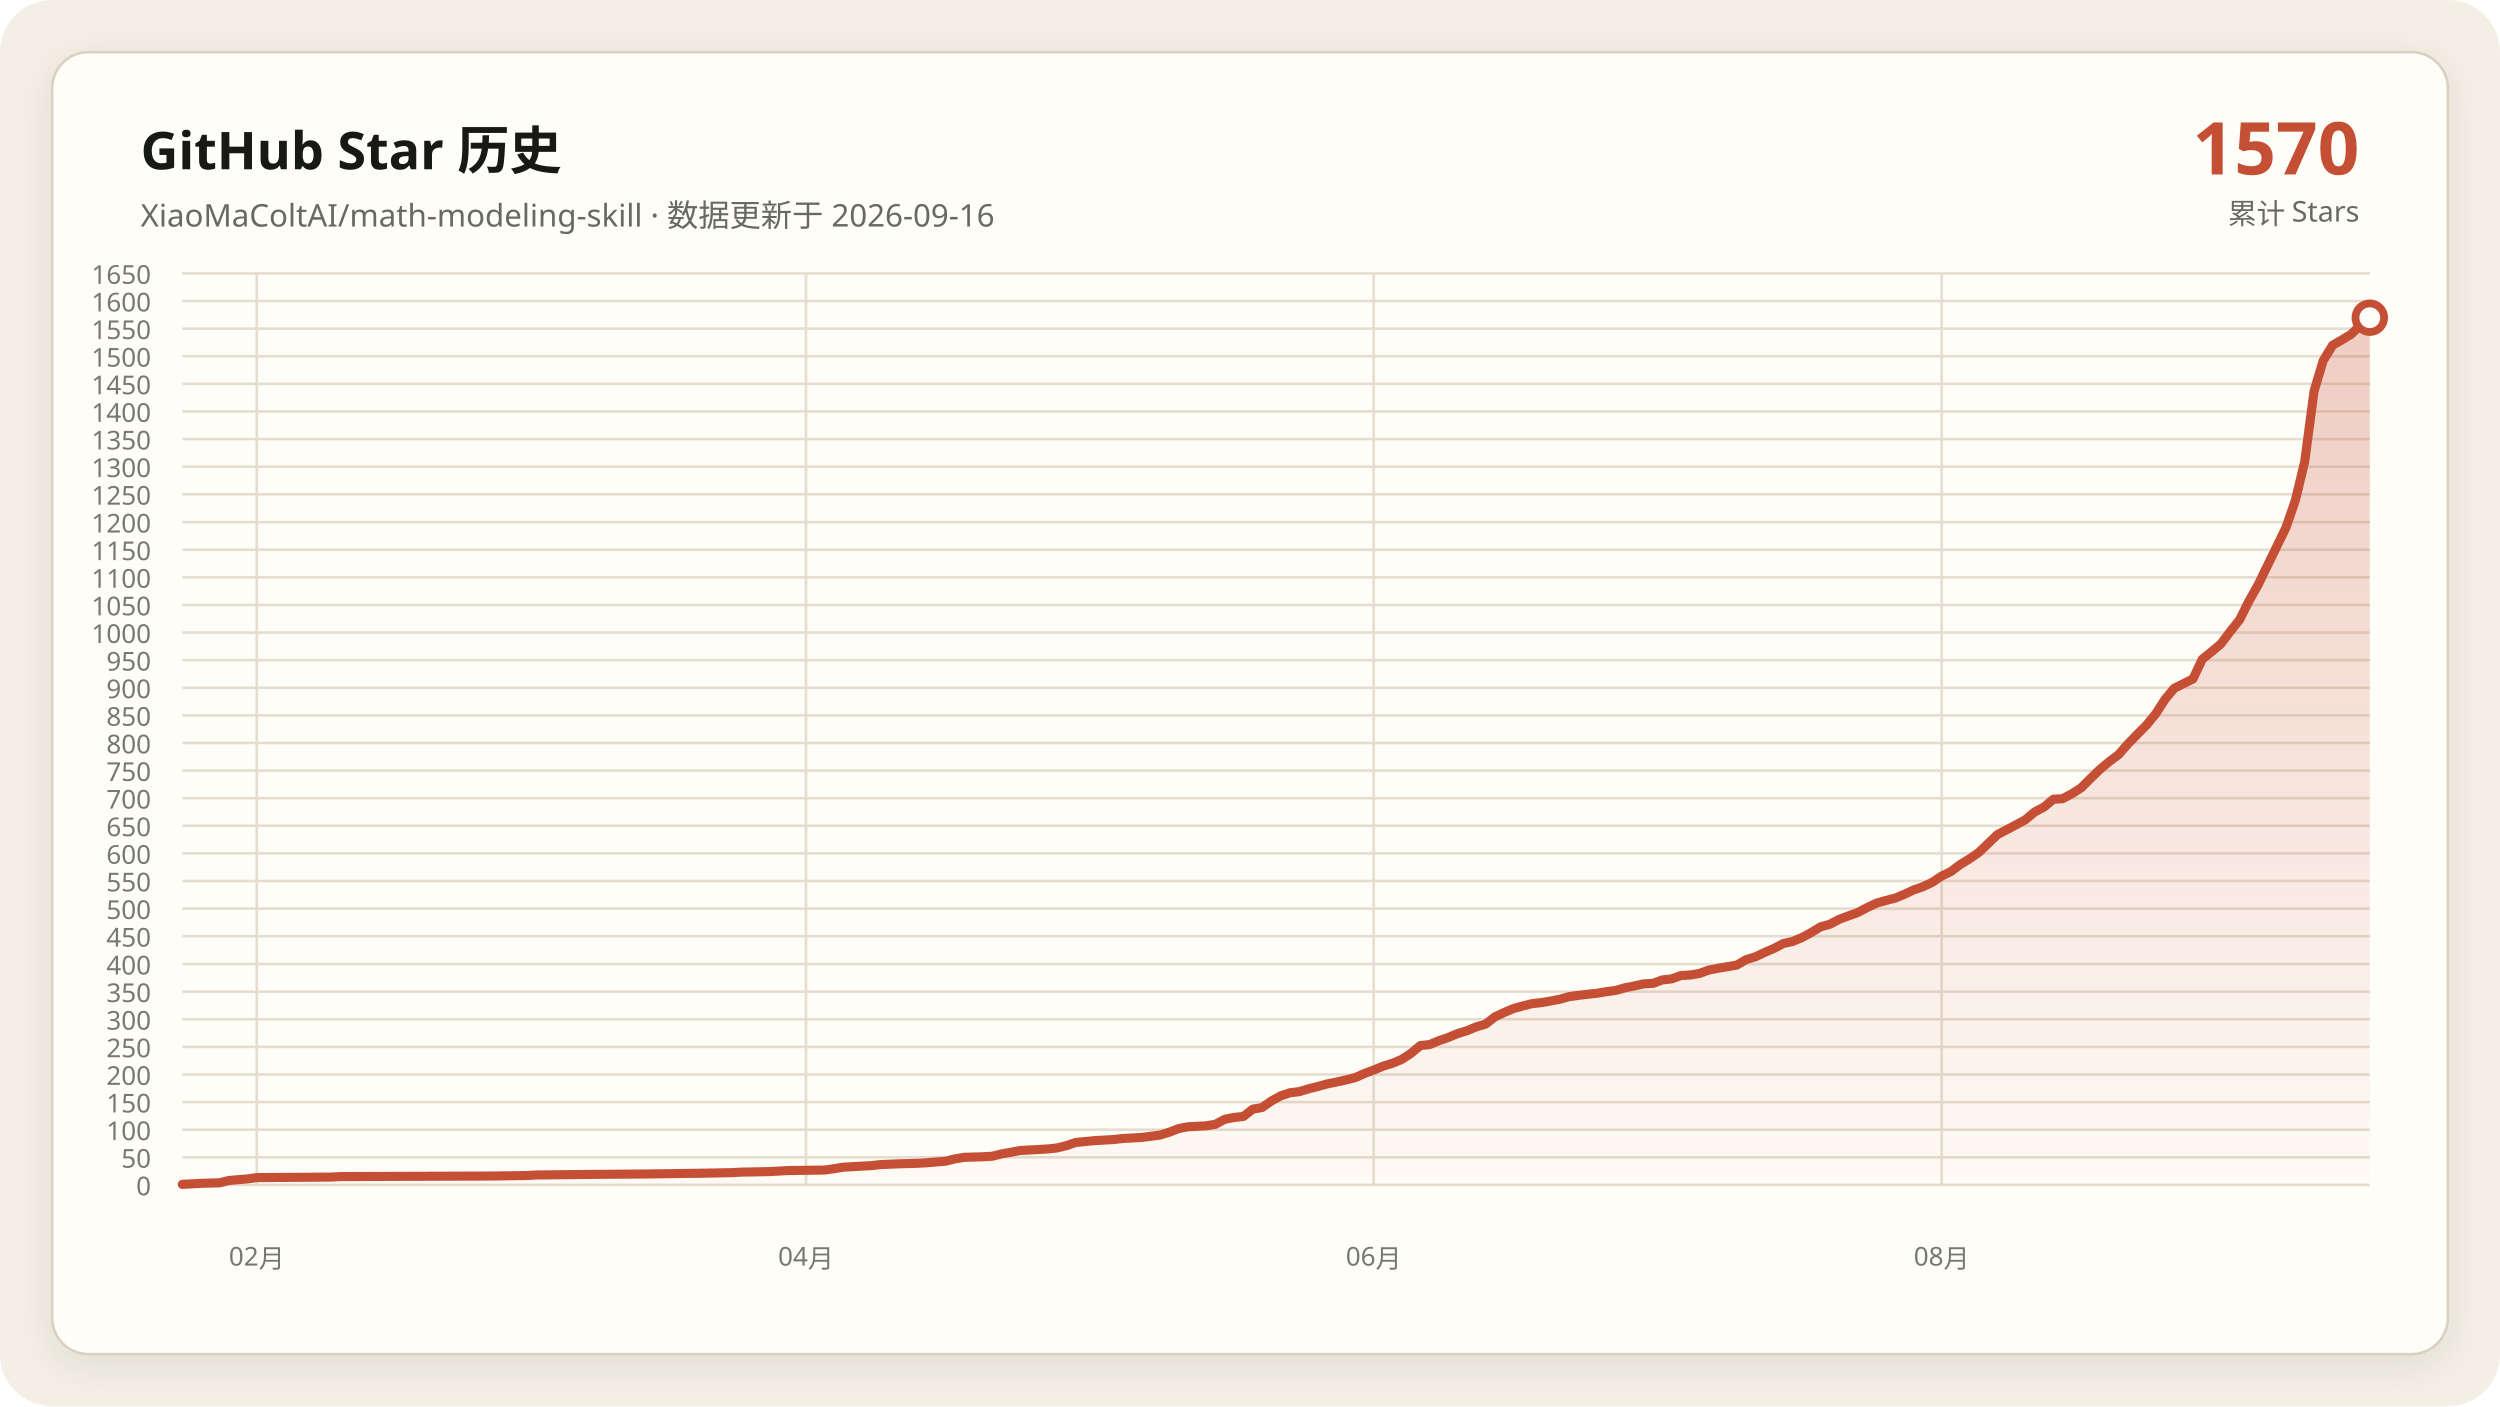
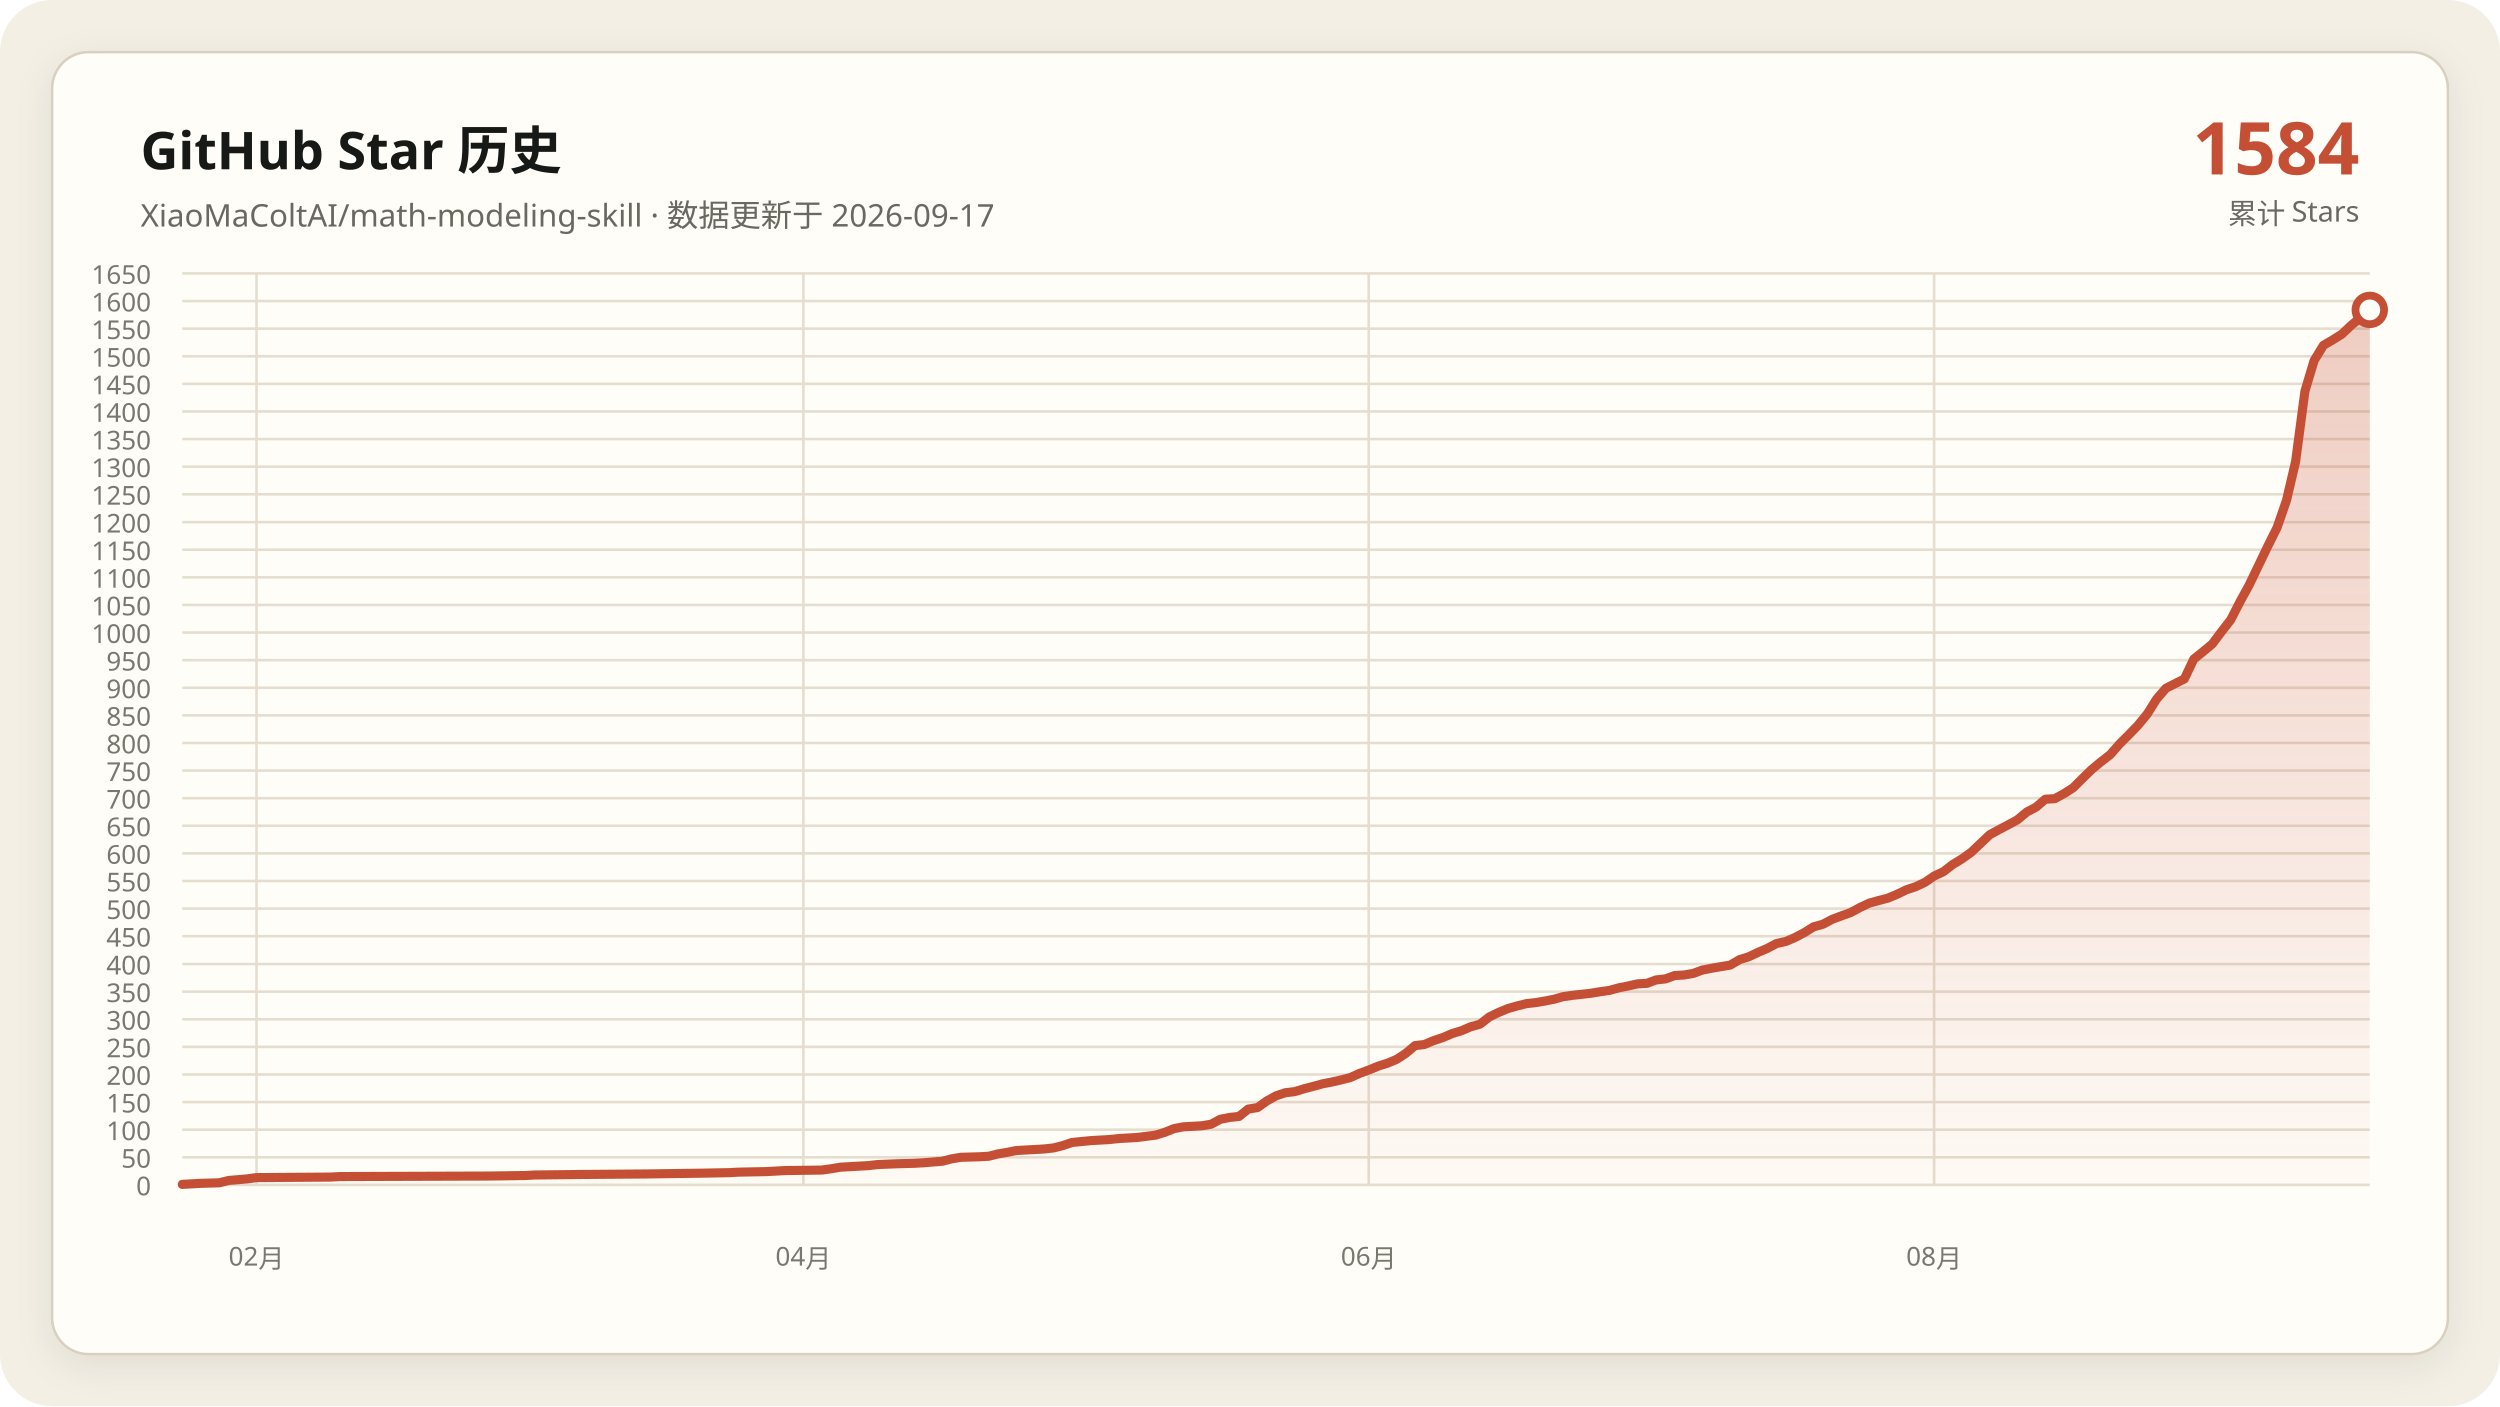
<svg xmlns="http://www.w3.org/2000/svg" data-y-max="1650" viewBox="0 0 960 540" role="img" aria-labelledby="title desc">
  <defs>
    <linearGradient id="area" x1="0" y1="0" x2="0" y2="1">
      <stop offset="0" stop-color="#c54f35" stop-opacity=".28" />
      <stop offset="1" stop-color="#c54f35" stop-opacity=".02" />
    </linearGradient>
    <filter id="shadow" x="-10%" y="-10%" width="120%" height="120%">
      <feDropShadow dx="0" dy="4" stdDeviation="7" flood-color="#171917" flood-opacity=".08" />
    </filter>
  </defs>
  <rect width="960" height="540" rx="20" fill="#f3efe5" />
  <rect x="20" y="20" width="920" height="500" rx="14" fill="#fffdf8" stroke="#d8d0c0" filter="url(#shadow)" />
  <g font-family="Segoe UI, Microsoft YaHei, sans-serif">
    <text x="54" y="65" fill="#171917" font-size="20" font-weight="700">GitHub Star 历史</text>
-     <text x="54" y="87" fill="#686961" font-size="12">XiaoMaColtAI/math-modeling-skill · 数据更新于 2026-09-16</text>
-     <text x="906" y="67" fill="#c54f35" font-size="28" font-weight="750" text-anchor="end">1570</text>
+     <text x="54" y="87" fill="#686961" font-size="12">XiaoMaColtAI/math-modeling-skill · 数据更新于 2026-09-17</text>
+     <text x="906" y="67" fill="#c54f35" font-size="28" font-weight="750" text-anchor="end">1584</text>
    <text x="906" y="86" fill="#686961" font-size="11" text-anchor="end">累计 Stars</text>
    <g fill="#77786f" font-size="10">
      <path d="M70 455.0H910" fill="none" stroke="#e4ddd0" stroke-width="1" />
      <text data-y-tick="true" x="58" y="459.0" text-anchor="end">0</text>
      <path d="M70 444.4H910" fill="none" stroke="#e4ddd0" stroke-width="1" />
      <text data-y-tick="true" x="58" y="448.4" text-anchor="end">50</text>
      <path d="M70 433.8H910" fill="none" stroke="#e4ddd0" stroke-width="1" />
      <text data-y-tick="true" x="58" y="437.8" text-anchor="end">100</text>
      <path d="M70 423.2H910" fill="none" stroke="#e4ddd0" stroke-width="1" />
      <text data-y-tick="true" x="58" y="427.2" text-anchor="end">150</text>
      <path d="M70 412.6H910" fill="none" stroke="#e4ddd0" stroke-width="1" />
      <text data-y-tick="true" x="58" y="416.6" text-anchor="end">200</text>
      <path d="M70 402.0H910" fill="none" stroke="#e4ddd0" stroke-width="1" />
      <text data-y-tick="true" x="58" y="406.0" text-anchor="end">250</text>
      <path d="M70 391.4H910" fill="none" stroke="#e4ddd0" stroke-width="1" />
      <text data-y-tick="true" x="58" y="395.4" text-anchor="end">300</text>
      <path d="M70 380.8H910" fill="none" stroke="#e4ddd0" stroke-width="1" />
      <text data-y-tick="true" x="58" y="384.8" text-anchor="end">350</text>
      <path d="M70 370.2H910" fill="none" stroke="#e4ddd0" stroke-width="1" />
      <text data-y-tick="true" x="58" y="374.2" text-anchor="end">400</text>
      <path d="M70 359.5H910" fill="none" stroke="#e4ddd0" stroke-width="1" />
      <text data-y-tick="true" x="58" y="363.5" text-anchor="end">450</text>
      <path d="M70 348.9H910" fill="none" stroke="#e4ddd0" stroke-width="1" />
      <text data-y-tick="true" x="58" y="352.9" text-anchor="end">500</text>
      <path d="M70 338.3H910" fill="none" stroke="#e4ddd0" stroke-width="1" />
      <text data-y-tick="true" x="58" y="342.3" text-anchor="end">550</text>
      <path d="M70 327.7H910" fill="none" stroke="#e4ddd0" stroke-width="1" />
      <text data-y-tick="true" x="58" y="331.7" text-anchor="end">600</text>
      <path d="M70 317.1H910" fill="none" stroke="#e4ddd0" stroke-width="1" />
      <text data-y-tick="true" x="58" y="321.1" text-anchor="end">650</text>
      <path d="M70 306.5H910" fill="none" stroke="#e4ddd0" stroke-width="1" />
      <text data-y-tick="true" x="58" y="310.5" text-anchor="end">700</text>
      <path d="M70 295.9H910" fill="none" stroke="#e4ddd0" stroke-width="1" />
      <text data-y-tick="true" x="58" y="299.9" text-anchor="end">750</text>
      <path d="M70 285.3H910" fill="none" stroke="#e4ddd0" stroke-width="1" />
      <text data-y-tick="true" x="58" y="289.3" text-anchor="end">800</text>
      <path d="M70 274.7H910" fill="none" stroke="#e4ddd0" stroke-width="1" />
      <text data-y-tick="true" x="58" y="278.7" text-anchor="end">850</text>
      <path d="M70 264.1H910" fill="none" stroke="#e4ddd0" stroke-width="1" />
      <text data-y-tick="true" x="58" y="268.1" text-anchor="end">900</text>
      <path d="M70 253.5H910" fill="none" stroke="#e4ddd0" stroke-width="1" />
      <text data-y-tick="true" x="58" y="257.5" text-anchor="end">950</text>
      <path d="M70 242.9H910" fill="none" stroke="#e4ddd0" stroke-width="1" />
      <text data-y-tick="true" x="58" y="246.9" text-anchor="end">1000</text>
      <path d="M70 232.3H910" fill="none" stroke="#e4ddd0" stroke-width="1" />
      <text data-y-tick="true" x="58" y="236.3" text-anchor="end">1050</text>
      <path d="M70 221.7H910" fill="none" stroke="#e4ddd0" stroke-width="1" />
      <text data-y-tick="true" x="58" y="225.7" text-anchor="end">1100</text>
      <path d="M70 211.1H910" fill="none" stroke="#e4ddd0" stroke-width="1" />
      <text data-y-tick="true" x="58" y="215.1" text-anchor="end">1150</text>
      <path d="M70 200.5H910" fill="none" stroke="#e4ddd0" stroke-width="1" />
      <text data-y-tick="true" x="58" y="204.5" text-anchor="end">1200</text>
      <path d="M70 189.8H910" fill="none" stroke="#e4ddd0" stroke-width="1" />
      <text data-y-tick="true" x="58" y="193.8" text-anchor="end">1250</text>
      <path d="M70 179.2H910" fill="none" stroke="#e4ddd0" stroke-width="1" />
      <text data-y-tick="true" x="58" y="183.2" text-anchor="end">1300</text>
      <path d="M70 168.6H910" fill="none" stroke="#e4ddd0" stroke-width="1" />
      <text data-y-tick="true" x="58" y="172.6" text-anchor="end">1350</text>
      <path d="M70 158.0H910" fill="none" stroke="#e4ddd0" stroke-width="1" />
      <text data-y-tick="true" x="58" y="162.0" text-anchor="end">1400</text>
      <path d="M70 147.4H910" fill="none" stroke="#e4ddd0" stroke-width="1" />
      <text data-y-tick="true" x="58" y="151.4" text-anchor="end">1450</text>
      <path d="M70 136.8H910" fill="none" stroke="#e4ddd0" stroke-width="1" />
      <text data-y-tick="true" x="58" y="140.8" text-anchor="end">1500</text>
      <path d="M70 126.2H910" fill="none" stroke="#e4ddd0" stroke-width="1" />
      <text data-y-tick="true" x="58" y="130.2" text-anchor="end">1550</text>
      <path d="M70 115.6H910" fill="none" stroke="#e4ddd0" stroke-width="1" />
      <text data-y-tick="true" x="58" y="119.6" text-anchor="end">1600</text>
      <path d="M70 105.0H910" fill="none" stroke="#e4ddd0" stroke-width="1" />
      <text data-y-tick="true" x="58" y="109.0" text-anchor="end">1650</text>
-       <path d="M98.6 105V455" fill="none" stroke="#e4ddd0" stroke-width="1" />
-       <text x="98.6" y="486" text-anchor="middle">02月</text>
-       <path d="M309.5 105V455" fill="none" stroke="#e4ddd0" stroke-width="1" />
-       <text x="309.5" y="486" text-anchor="middle">04月</text>
-       <path d="M527.5 105V455" fill="none" stroke="#e4ddd0" stroke-width="1" />
-       <text x="527.5" y="486" text-anchor="middle">06月</text>
-       <path d="M745.6 105V455" fill="none" stroke="#e4ddd0" stroke-width="1" />
-       <text x="745.6" y="486" text-anchor="middle">08月</text>
+       <path d="M98.5 105V455" fill="none" stroke="#e4ddd0" stroke-width="1" />
+       <text x="98.5" y="486" text-anchor="middle">02月</text>
+       <path d="M308.5 105V455" fill="none" stroke="#e4ddd0" stroke-width="1" />
+       <text x="308.5" y="486" text-anchor="middle">04月</text>
+       <path d="M525.6 105V455" fill="none" stroke="#e4ddd0" stroke-width="1" />
+       <text x="525.6" y="486" text-anchor="middle">06月</text>
+       <path d="M742.7 105V455" fill="none" stroke="#e4ddd0" stroke-width="1" />
+       <text x="742.7" y="486" text-anchor="middle">08月</text>
    </g>
-     <polygon fill="url(#area)" points="70.0,455 70.0,454.8 77.1,454.4 84.3,454.2 87.9,453.3 95.0,452.7 98.6,452.2 127.2,452.0 130.8,451.8 188.0,451.6 202.3,451.4 205.8,451.2 223.7,451.0 248.7,450.8 270.2,450.5 280.9,450.3 284.5,450.1 295.2,449.9 298.8,449.7 302.3,449.5 316.6,449.3 320.2,448.8 323.8,448.2 327.4,448.0 330.9,447.8 334.5,447.6 338.1,447.2 345.2,446.9 352.4,446.7 356.0,446.5 363.1,445.9 366.7,445.0 370.3,444.4 377.4,444.2 381.0,444.0 384.6,443.1 388.1,442.5 391.7,441.8 395.3,441.6 398.9,441.4 402.4,441.2 406.0,440.8 409.6,439.9 413.1,438.7 420.3,438.0 427.4,437.6 431.0,437.2 434.6,437.0 438.2,436.8 445.3,435.9 448.9,434.8 452.5,433.4 456.0,432.7 459.6,432.5 463.2,432.3 466.8,431.7 470.3,429.8 473.9,429.1 477.5,428.7 481.1,425.9 484.6,425.3 488.2,422.8 491.8,420.8 495.4,419.6 498.9,419.2 502.5,418.1 506.1,417.2 509.7,416.2 513.2,415.5 516.8,414.7 520.4,413.8 524.0,412.2 527.5,410.9 531.1,409.4 534.7,408.3 538.3,406.8 541.8,404.5 545.4,401.5 549.0,401.1 552.6,399.6 556.1,398.4 559.7,396.9 563.3,395.8 566.9,394.3 570.4,393.3 574.0,390.5 577.6,388.8 581.1,387.3 584.7,386.3 588.3,385.4 591.9,385.0 595.4,384.4 599.0,383.7 602.6,382.7 606.2,382.2 609.7,381.8 613.3,381.4 616.9,380.8 620.5,380.3 624.0,379.3 627.6,378.6 631.2,377.8 634.8,377.6 638.3,376.3 641.9,375.9 645.5,374.6 649.1,374.4 652.6,373.8 656.2,372.5 659.8,371.8 663.4,371.2 666.9,370.6 670.5,368.5 674.1,367.4 677.7,365.7 681.2,364.2 684.8,362.3 688.4,361.5 692.0,360.0 695.5,358.1 699.1,355.9 702.7,354.9 706.3,353.0 709.8,351.7 713.4,350.4 717.0,348.5 720.6,346.8 724.1,345.8 727.7,344.9 731.3,343.4 734.9,341.7 738.4,340.5 742.0,338.8 745.6,336.4 749.1,334.7 752.7,332.0 756.3,329.8 759.9,327.3 767.0,320.5 770.6,318.6 774.2,316.7 777.7,314.8 781.3,311.8 784.9,309.9 788.5,306.9 792.0,306.7 795.6,304.8 799.2,302.5 802.8,298.9 806.3,295.5 809.9,292.5 813.5,289.8 817.1,285.7 820.6,282.1 824.2,278.5 827.8,274.1 831.4,268.5 834.9,264.3 842.1,260.7 845.7,253.1 849.2,250.3 852.8,247.3 856.4,242.5 860.0,238.0 863.5,231.0 867.1,224.6 874.3,209.8 877.8,202.6 881.4,192.2 885.0,177.3 888.6,150.2 892.1,138.5 895.7,132.6 899.3,130.5 902.9,128.3 906.4,124.9 910.0,122.0 910.0,455" />
-     <polyline fill="none" stroke="#c54f35" stroke-width="3.5" stroke-linecap="round" stroke-linejoin="round" points="70.0,454.8 77.1,454.4 84.3,454.2 87.9,453.3 95.0,452.7 98.6,452.2 127.2,452.0 130.8,451.8 188.0,451.6 202.3,451.4 205.8,451.2 223.7,451.0 248.7,450.8 270.2,450.5 280.9,450.3 284.5,450.1 295.2,449.9 298.8,449.7 302.3,449.5 316.6,449.3 320.2,448.8 323.8,448.2 327.4,448.0 330.9,447.8 334.5,447.6 338.1,447.2 345.2,446.9 352.4,446.7 356.0,446.5 363.1,445.9 366.7,445.0 370.3,444.4 377.4,444.2 381.0,444.0 384.6,443.1 388.1,442.5 391.7,441.8 395.3,441.6 398.9,441.4 402.4,441.2 406.0,440.8 409.6,439.9 413.1,438.7 420.3,438.0 427.4,437.6 431.0,437.2 434.6,437.0 438.2,436.8 445.3,435.9 448.9,434.8 452.5,433.4 456.0,432.7 459.6,432.5 463.2,432.3 466.8,431.7 470.3,429.8 473.9,429.1 477.5,428.7 481.1,425.9 484.6,425.3 488.2,422.8 491.8,420.8 495.4,419.6 498.9,419.2 502.5,418.1 506.1,417.2 509.7,416.2 513.2,415.5 516.8,414.7 520.4,413.8 524.0,412.2 527.5,410.9 531.1,409.4 534.7,408.3 538.3,406.8 541.8,404.5 545.4,401.5 549.0,401.1 552.6,399.6 556.1,398.4 559.7,396.9 563.3,395.8 566.9,394.3 570.4,393.3 574.0,390.5 577.6,388.8 581.1,387.3 584.7,386.3 588.3,385.4 591.9,385.0 595.4,384.4 599.0,383.7 602.6,382.7 606.2,382.2 609.7,381.8 613.3,381.4 616.9,380.8 620.5,380.3 624.0,379.3 627.6,378.6 631.2,377.8 634.8,377.6 638.3,376.3 641.9,375.9 645.5,374.6 649.1,374.4 652.6,373.8 656.2,372.5 659.8,371.8 663.4,371.2 666.9,370.6 670.5,368.5 674.1,367.4 677.7,365.7 681.2,364.2 684.8,362.3 688.4,361.5 692.0,360.0 695.5,358.1 699.1,355.9 702.7,354.9 706.3,353.0 709.8,351.7 713.4,350.4 717.0,348.5 720.6,346.8 724.1,345.8 727.7,344.9 731.3,343.4 734.9,341.7 738.4,340.5 742.0,338.8 745.6,336.4 749.1,334.7 752.7,332.0 756.3,329.8 759.9,327.3 767.0,320.5 770.6,318.6 774.2,316.7 777.7,314.8 781.3,311.8 784.9,309.9 788.5,306.9 792.0,306.7 795.6,304.8 799.2,302.5 802.8,298.9 806.3,295.5 809.9,292.5 813.5,289.8 817.1,285.7 820.6,282.1 824.2,278.5 827.8,274.1 831.4,268.5 834.9,264.3 842.1,260.7 845.7,253.1 849.2,250.3 852.8,247.3 856.4,242.5 860.0,238.0 863.5,231.0 867.1,224.6 874.3,209.8 877.8,202.6 881.4,192.2 885.0,177.3 888.6,150.2 892.1,138.5 895.7,132.6 899.3,130.5 902.9,128.3 906.4,124.9 910.0,122.0" />
-     <circle cx="910.0" cy="122.0" r="5.5" fill="#fffdf8" stroke="#c54f35" stroke-width="3" />
+     <polygon fill="url(#area)" points="70.0,455 70.0,454.8 77.1,454.4 84.2,454.2 87.8,453.3 94.9,452.7 98.5,452.2 126.9,452.0 130.5,451.8 187.5,451.6 201.7,451.4 205.3,451.2 223.1,451.0 248.0,450.8 269.3,450.5 280.0,450.3 283.6,450.1 294.2,449.9 297.8,449.7 301.4,449.5 315.6,449.3 319.2,448.8 322.7,448.2 326.3,448.0 329.8,447.8 333.4,447.6 336.9,447.2 344.1,446.9 351.2,446.7 354.7,446.5 361.9,445.9 365.4,445.0 369.0,444.4 376.1,444.2 379.7,444.0 383.2,443.1 386.8,442.5 390.3,441.8 393.9,441.6 397.5,441.4 401.0,441.2 404.6,440.8 408.1,439.9 411.7,438.7 418.8,438.0 425.9,437.6 429.5,437.2 433.1,437.0 436.6,436.8 443.7,435.9 447.3,434.8 450.8,433.4 454.4,432.7 458.0,432.5 461.5,432.3 465.1,431.7 468.6,429.8 472.2,429.1 475.8,428.7 479.3,425.9 482.9,425.3 486.4,422.8 490.0,420.8 493.6,419.6 497.1,419.2 500.7,418.1 504.2,417.2 507.8,416.2 511.4,415.5 514.9,414.7 518.5,413.8 522.0,412.2 525.6,410.9 529.2,409.4 532.7,408.3 536.3,406.8 539.8,404.5 543.4,401.5 546.9,401.1 550.5,399.6 554.1,398.4 557.6,396.9 561.2,395.8 564.7,394.3 568.3,393.3 571.9,390.5 575.4,388.8 579.0,387.3 582.5,386.3 586.1,385.4 589.7,385.0 593.2,384.4 596.8,383.7 600.3,382.7 603.9,382.2 607.5,381.8 611.0,381.4 614.6,380.8 618.1,380.3 621.7,379.3 625.3,378.6 628.8,377.8 632.4,377.6 635.9,376.3 639.5,375.9 643.1,374.6 646.6,374.4 650.2,373.8 653.7,372.5 657.3,371.8 660.8,371.2 664.4,370.6 668.0,368.5 671.5,367.4 675.1,365.7 678.6,364.2 682.2,362.3 685.8,361.5 689.3,360.0 692.9,358.1 696.4,355.9 700.0,354.9 703.6,353.0 707.1,351.7 710.7,350.4 714.2,348.5 717.8,346.8 721.4,345.8 724.9,344.9 728.5,343.4 732.0,341.7 735.6,340.5 739.2,338.8 742.7,336.4 746.3,334.7 749.8,332.0 753.4,329.8 756.9,327.3 764.1,320.5 767.6,318.6 771.2,316.7 774.7,314.8 778.3,311.8 781.9,309.9 785.4,306.9 789.0,306.7 792.5,304.8 796.1,302.5 799.7,298.9 803.2,295.5 806.8,292.5 810.3,289.8 813.9,285.7 817.5,282.1 821.0,278.5 824.6,274.1 828.1,268.5 831.7,264.3 838.8,260.7 842.4,253.1 845.9,250.3 849.5,247.3 853.1,242.5 856.6,238.0 860.2,231.0 863.7,224.6 870.8,209.8 874.4,202.6 878.0,192.2 881.5,177.3 885.1,150.2 888.6,138.5 892.2,132.6 895.8,130.5 899.3,128.3 902.9,124.9 906.4,122.0 910.0,119.0 910.0,455" />
+     <polyline fill="none" stroke="#c54f35" stroke-width="3.5" stroke-linecap="round" stroke-linejoin="round" points="70.0,454.8 77.1,454.4 84.2,454.2 87.8,453.3 94.9,452.7 98.5,452.2 126.9,452.0 130.5,451.8 187.5,451.6 201.7,451.4 205.3,451.2 223.1,451.0 248.0,450.8 269.3,450.5 280.0,450.3 283.6,450.1 294.2,449.9 297.8,449.7 301.4,449.5 315.6,449.3 319.2,448.8 322.7,448.2 326.3,448.0 329.8,447.8 333.4,447.6 336.9,447.2 344.1,446.9 351.2,446.7 354.7,446.5 361.9,445.9 365.4,445.0 369.0,444.4 376.1,444.2 379.7,444.0 383.2,443.1 386.8,442.5 390.3,441.8 393.9,441.6 397.5,441.4 401.0,441.2 404.6,440.8 408.1,439.9 411.7,438.7 418.8,438.0 425.9,437.6 429.5,437.2 433.1,437.0 436.6,436.8 443.7,435.9 447.3,434.8 450.8,433.4 454.4,432.7 458.0,432.5 461.5,432.3 465.1,431.7 468.6,429.8 472.2,429.1 475.8,428.7 479.3,425.9 482.9,425.3 486.4,422.8 490.0,420.8 493.6,419.6 497.1,419.2 500.7,418.1 504.2,417.2 507.8,416.2 511.4,415.5 514.9,414.7 518.5,413.8 522.0,412.2 525.6,410.9 529.2,409.4 532.7,408.3 536.3,406.8 539.8,404.5 543.4,401.5 546.9,401.1 550.5,399.6 554.1,398.4 557.6,396.9 561.2,395.8 564.7,394.3 568.3,393.3 571.9,390.5 575.4,388.8 579.0,387.3 582.5,386.3 586.1,385.4 589.7,385.0 593.2,384.4 596.8,383.7 600.3,382.7 603.9,382.2 607.5,381.8 611.0,381.4 614.6,380.8 618.1,380.3 621.7,379.3 625.3,378.6 628.8,377.8 632.4,377.6 635.9,376.3 639.5,375.9 643.1,374.6 646.6,374.4 650.2,373.8 653.7,372.5 657.3,371.8 660.8,371.2 664.4,370.6 668.0,368.5 671.5,367.4 675.1,365.7 678.6,364.2 682.2,362.3 685.8,361.5 689.3,360.0 692.9,358.1 696.4,355.9 700.0,354.9 703.6,353.0 707.1,351.7 710.7,350.4 714.2,348.5 717.8,346.8 721.4,345.8 724.9,344.9 728.5,343.4 732.0,341.7 735.6,340.5 739.2,338.8 742.7,336.4 746.3,334.7 749.8,332.0 753.4,329.8 756.9,327.3 764.1,320.5 767.6,318.6 771.2,316.7 774.7,314.8 778.3,311.8 781.9,309.9 785.4,306.9 789.0,306.7 792.5,304.8 796.1,302.5 799.7,298.9 803.2,295.5 806.8,292.5 810.3,289.8 813.9,285.7 817.5,282.1 821.0,278.5 824.6,274.1 828.1,268.5 831.7,264.3 838.8,260.7 842.4,253.1 845.9,250.3 849.5,247.3 853.1,242.5 856.6,238.0 860.2,231.0 863.7,224.6 870.8,209.8 874.4,202.6 878.0,192.2 881.5,177.3 885.1,150.2 888.6,138.5 892.2,132.6 895.8,130.5 899.3,128.3 902.9,124.9 906.4,122.0 910.0,119.0" />
+     <circle cx="910.0" cy="119.0" r="5.5" fill="#fffdf8" stroke="#c54f35" stroke-width="3" />
  </g>
</svg>
